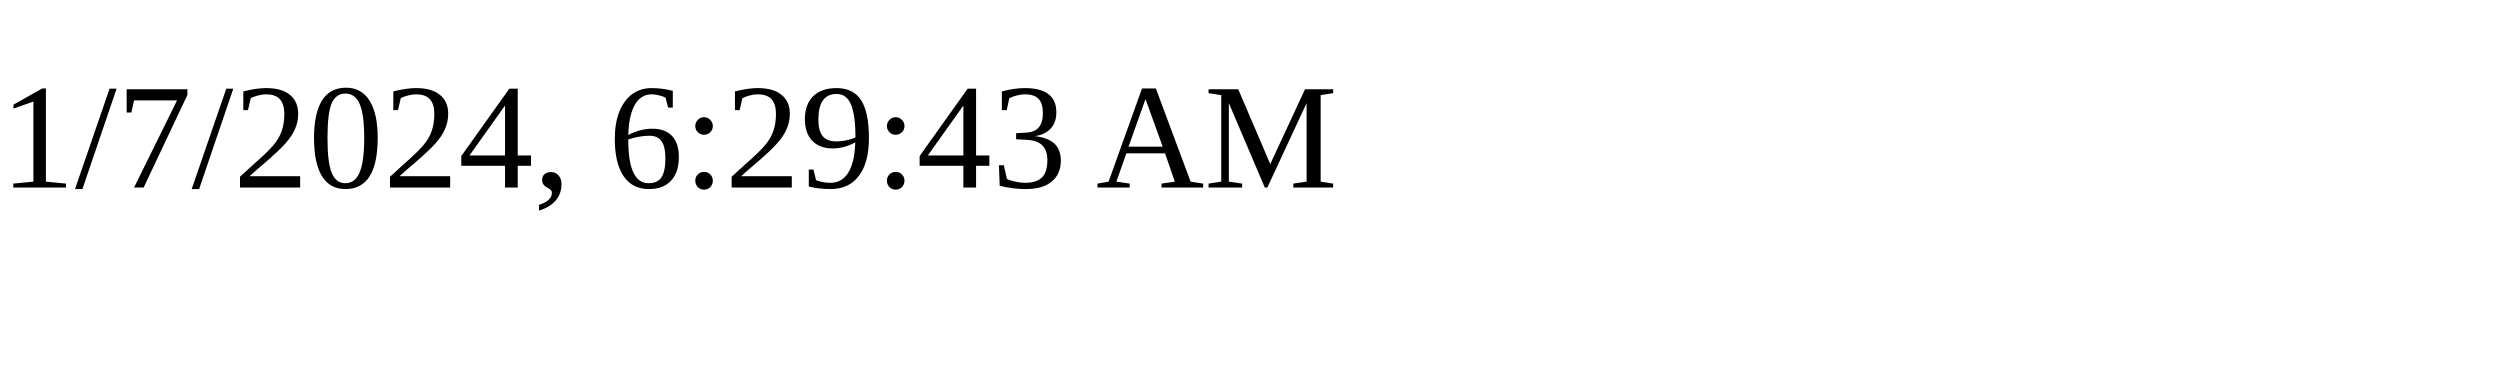
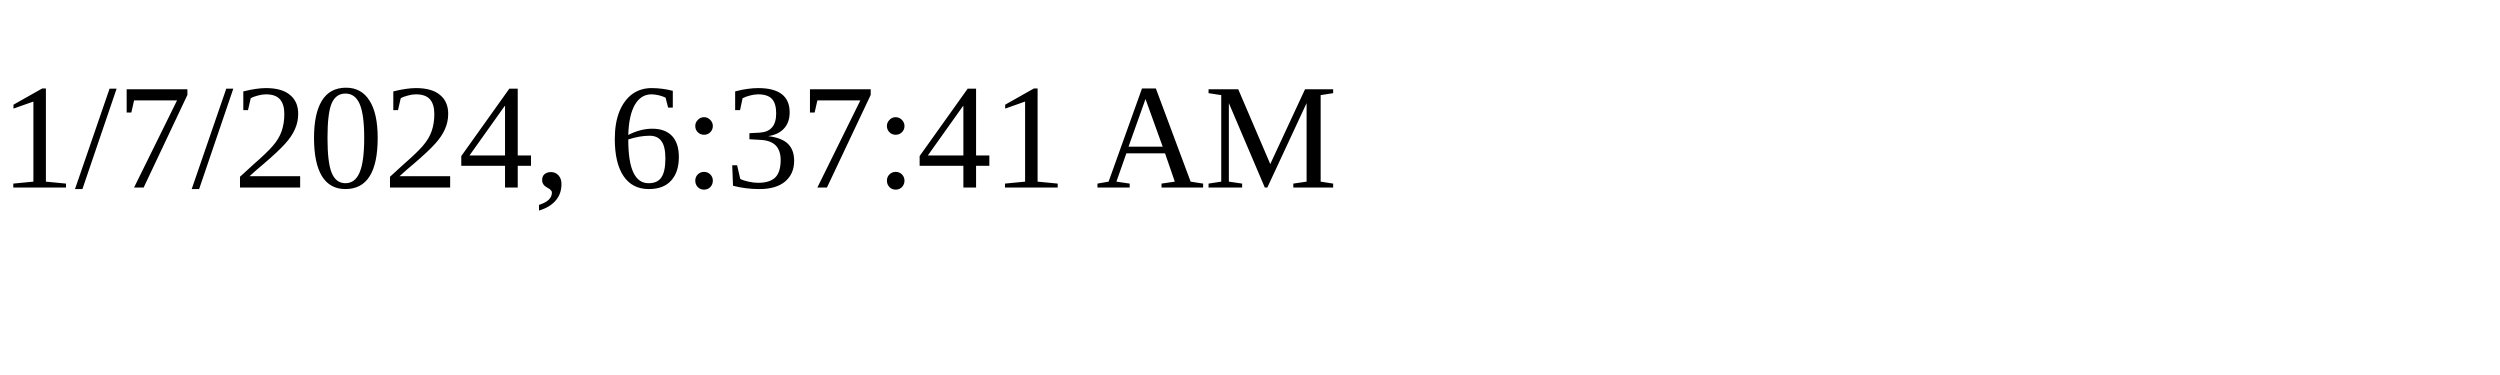
<svg xmlns="http://www.w3.org/2000/svg" height="30" width="200">
-   <text x="0" y="15">1/7/2024, 6:29:43 AM</text>
+   <text x="0" y="15">1/7/2024, 6:37:41 AM</text>
</svg>
